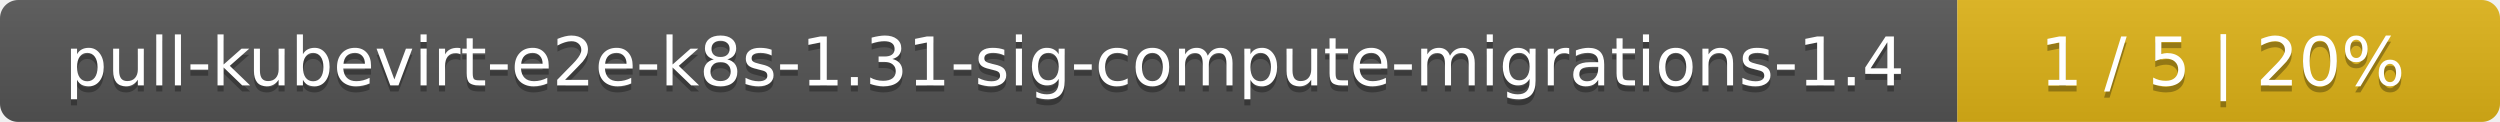
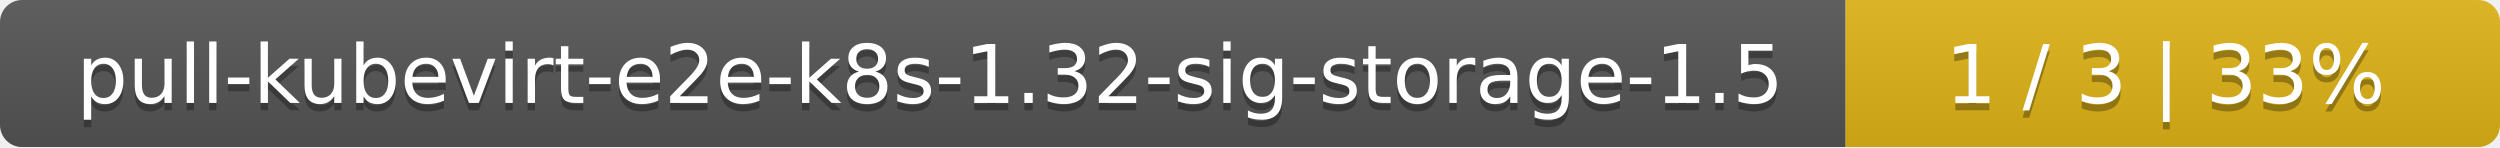
- <svg xmlns="http://www.w3.org/2000/svg" width="410" height="20">
+ <svg xmlns="http://www.w3.org/2000/svg" width="340" height="20">
  <linearGradient id="smooth" x2="0" y2="100%">
    <stop offset="0" stop-color="#bbb" stop-opacity=".1" />
    <stop offset="1" stop-opacity=".1" />
  </linearGradient>
  <mask id="round">
-     <rect width="410" height="20" rx="3" fill="#fff" />
+     <rect width="340" height="20" rx="3" fill="#fff" />
  </mask>
  <g mask="url(#round)">
-     <rect width="321" height="20" fill="#555" />
-     <rect x="321" width="89" height="20" fill="#dfb317" />
-     <rect width="410" height="20" fill="url(#smooth)" />
+     <rect width="251" height="20" fill="#555" />
+     <rect x="251" width="89" height="20" fill="#dfb317" />
+     <rect width="340" height="20" fill="url(#smooth)" />
  </g>
  <g fill="#fff" text-anchor="middle" font-family="DejaVu Sans,Verdana,Geneva,sans-serif" font-size="11">
-     <text x="161.5" y="15" fill="#010101" fill-opacity=".3">pull-kubevirt-e2e-k8s-1.31-sig-compute-migrations-1.4</text>
-     <text x="161.5" y="14">pull-kubevirt-e2e-k8s-1.31-sig-compute-migrations-1.4</text>
-     <text x="364.5" y="15" fill="#010101" fill-opacity=".3">1 / 5    |    20%</text>
-     <text x="364.5" y="14">1 / 5    |    20%</text>
+     <text x="126.5" y="15" fill="#010101" fill-opacity=".3">pull-kubevirt-e2e-k8s-1.32-sig-storage-1.5</text>
+     <text x="126.5" y="14">pull-kubevirt-e2e-k8s-1.32-sig-storage-1.5</text>
+     <text x="294.5" y="15" fill="#010101" fill-opacity=".3">1 / 3    |    33%</text>
+     <text x="294.5" y="14">1 / 3    |    33%</text>
  </g>
</svg>
